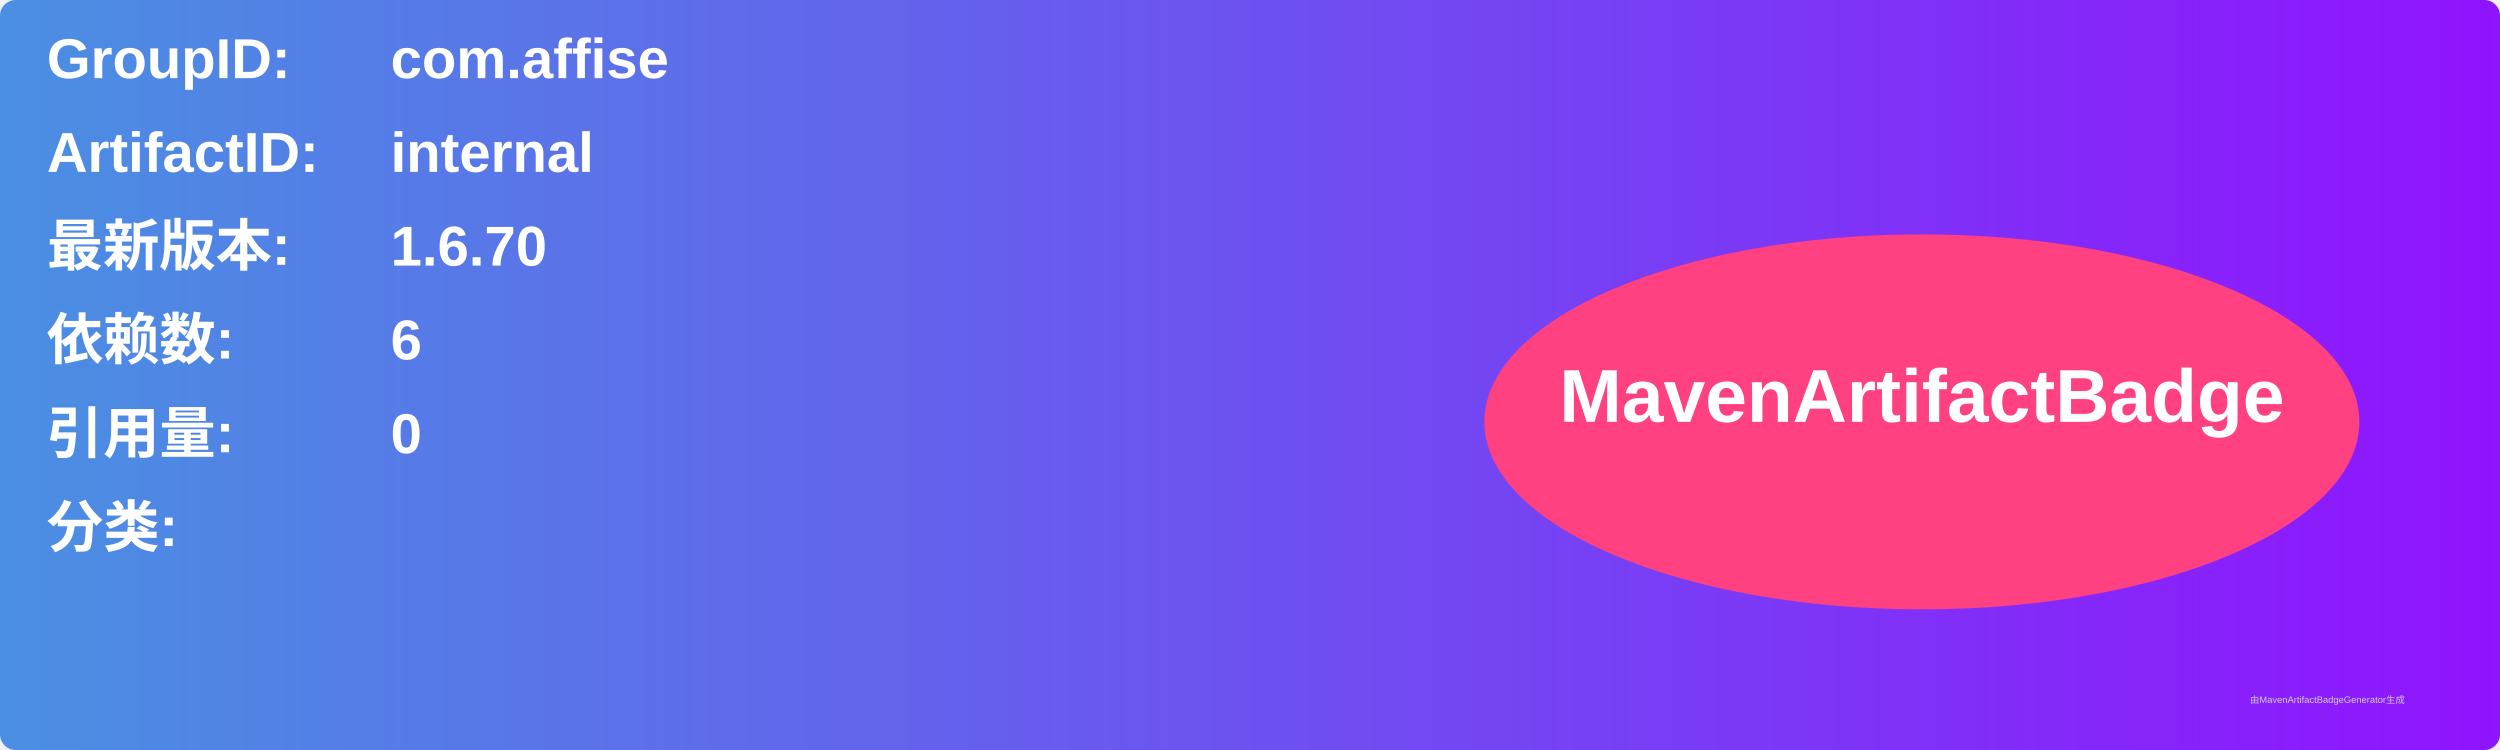
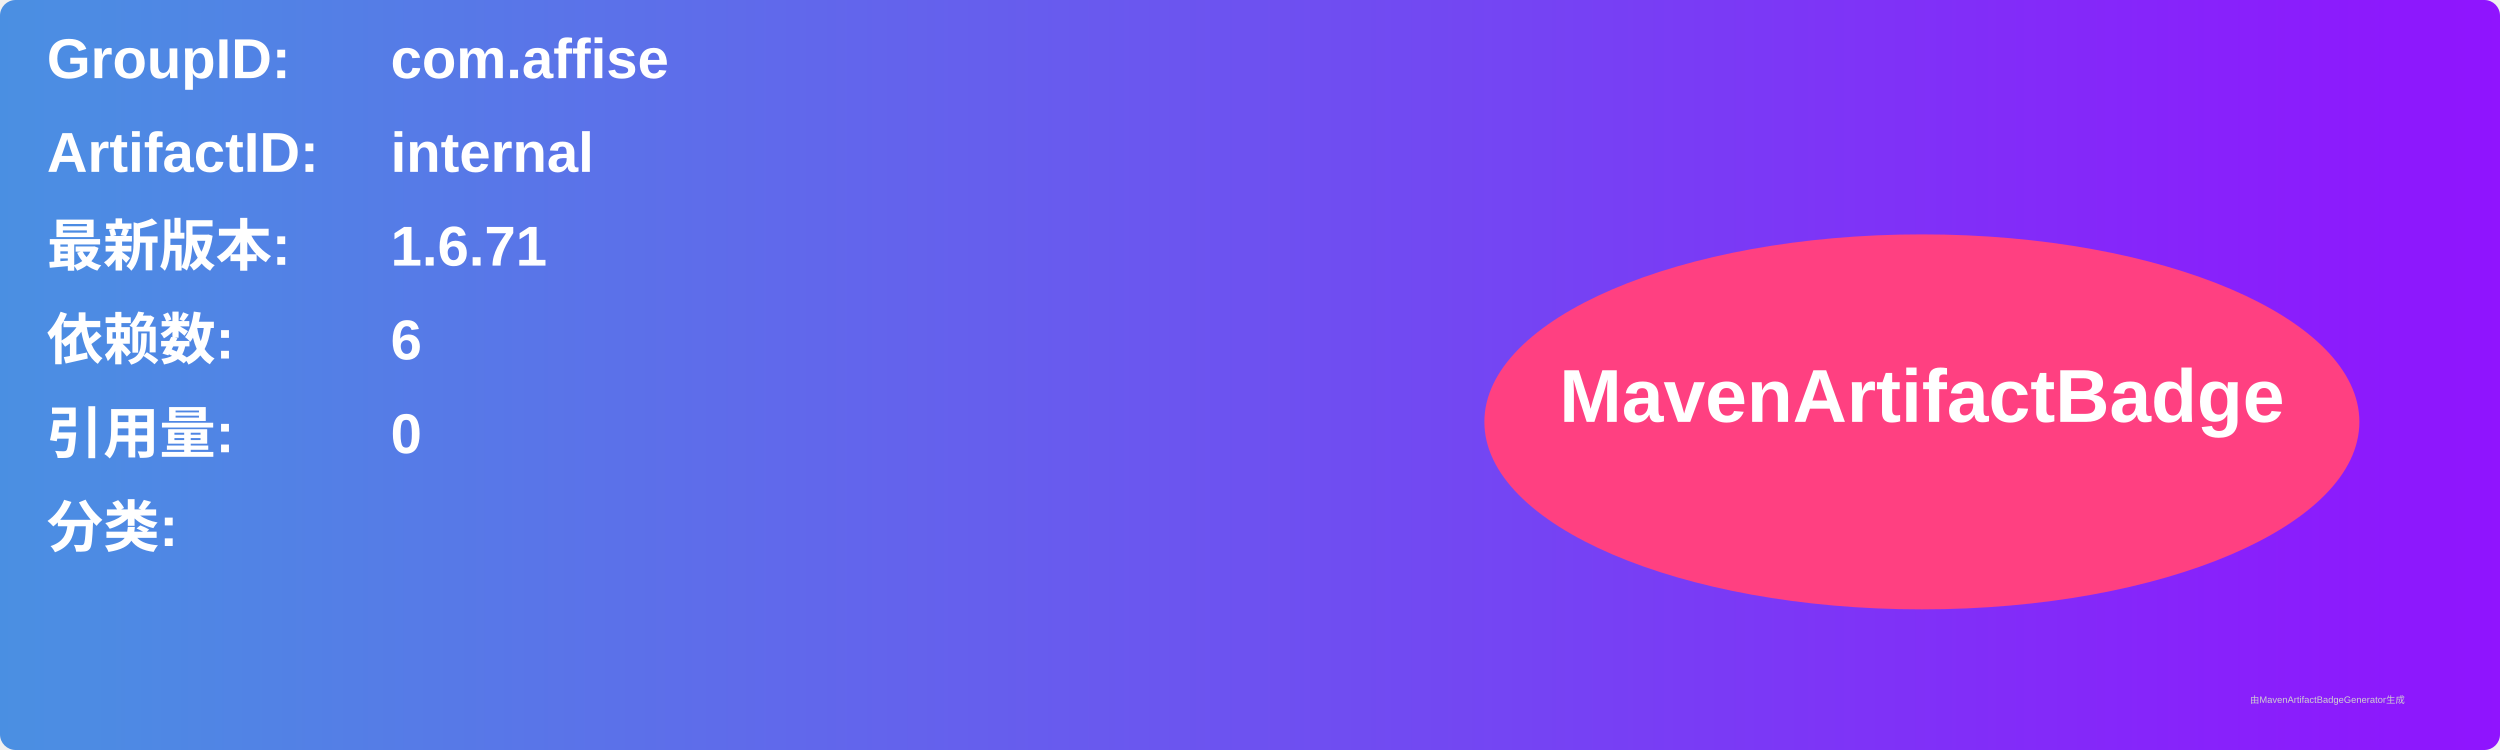
<svg xmlns="http://www.w3.org/2000/svg" width="800" height="240" viewBox="0 0 800 240">
  <linearGradient id="grad" x1="0%" y1="0%" x2="100%" y2="0%">
    <stop offset="0%" stop-color="#4a90e2" />
    <stop offset="100%" stop-color="#9013fe" />
  </linearGradient>
  <rect width="100%" height="100%" rx="5" ry="5" fill="url(#grad)" />
  <g transform="translate(15, 15)">
    <text x="0" y="10" font-family="Arial" font-size="18" fill="white" font-weight="bold" width="260">GroupID:</text>
    <text x="110" y="10" font-family="Arial" font-size="18" fill="white" font-weight="bold" width="460">com.affise</text>
    <text x="0" y="40" font-family="Arial" font-size="18" fill="white" font-weight="bold" width="260">ArtifactID:</text>
    <text x="110" y="40" font-family="Arial" font-size="18" fill="white" font-weight="bold" width="460">internal</text>
    <text x="0" y="70" font-family="Arial" font-size="18" fill="white" font-weight="bold">最新版本:</text>
    <text x="110" y="70" font-family="Arial" font-size="18" fill="white" font-weight="bold">
-       <tspan font-weight="bold">1.6.70</tspan>
+       <tspan font-weight="bold">1.6.71</tspan>
    </text>
    <text x="0" y="100" font-family="Arial" font-size="18" fill="white" font-weight="bold">依赖数: </text>
    <text x="110" y="100" font-family="Arial" font-size="18" fill="white">
      <tspan font-weight="bold">6</tspan>
    </text>
    <text x="0" y="130" font-family="Arial" font-size="18" fill="white" font-weight="bold">引用量: </text>
    <text x="110" y="130" font-family="Arial" font-size="18" fill="white">
      <tspan font-weight="bold">0</tspan>
    </text>
    <text x="0" y="160" font-family="Arial" font-size="18" fill="white" font-weight="bold">分类:</text>
    <text x="10" y="190" font-family="Arial" font-size="10" fill="white">
      <tspan font-weight="bold" />
    </text>
    <ellipse cx="600" cy="120" rx="140" ry="60" fill="#ff4081" />
    <text x="600" y="120" text-anchor="middle" font-family="Arial" font-size="24" fill="white" font-weight="bold">MavenArtifactBadge</text>
  </g>
  <text x="720" y="225" font-family="Arial" font-size="3" fill="#d0d0d0">由MavenArtifactBadgeGenerator生成</text>
</svg>
